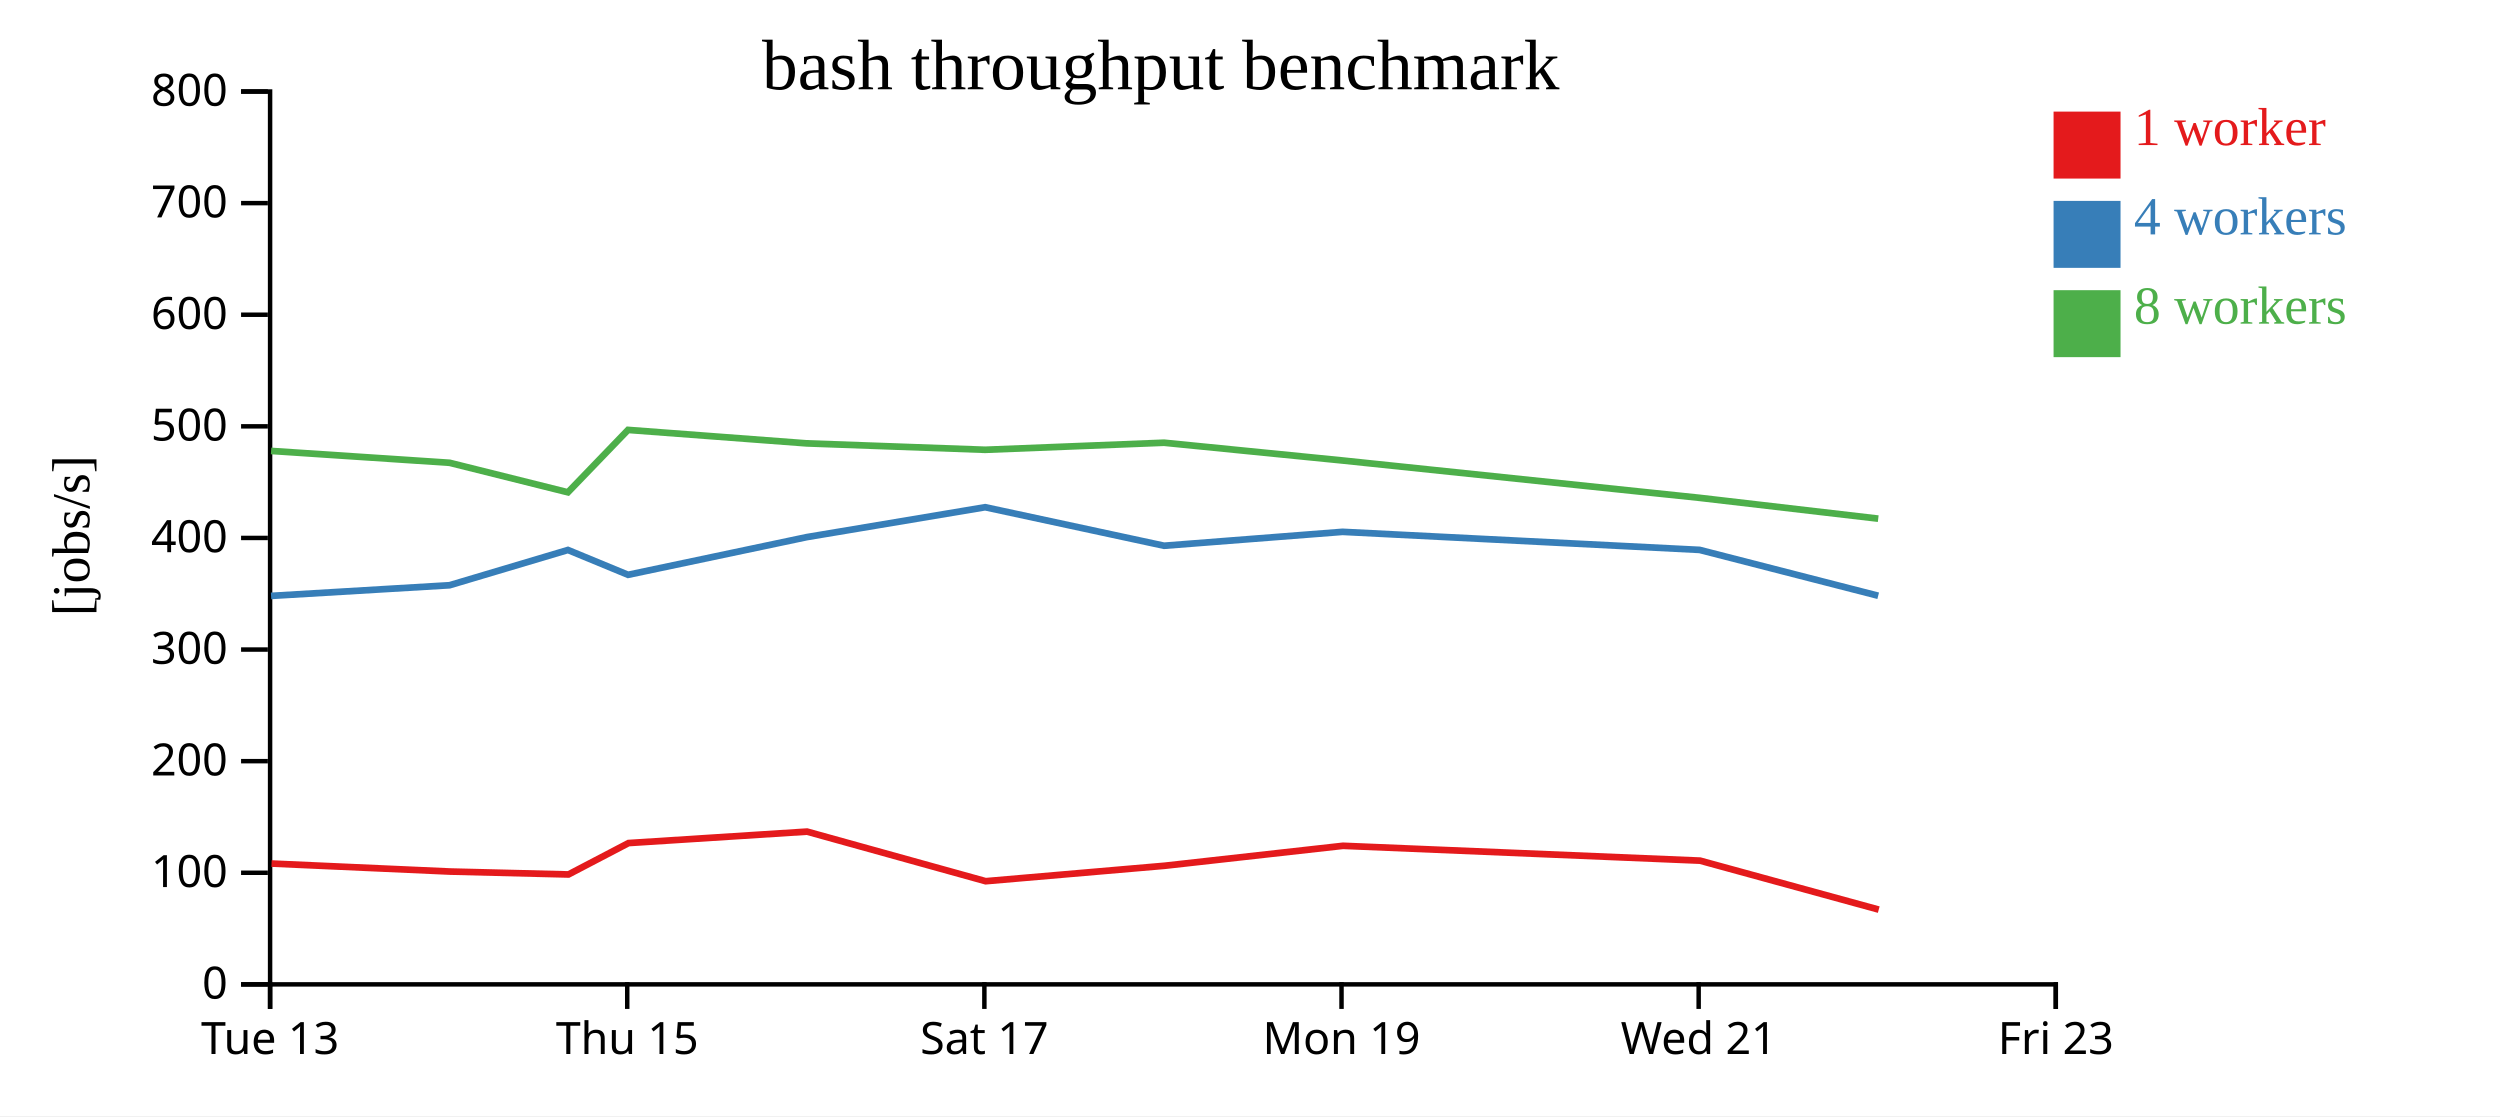
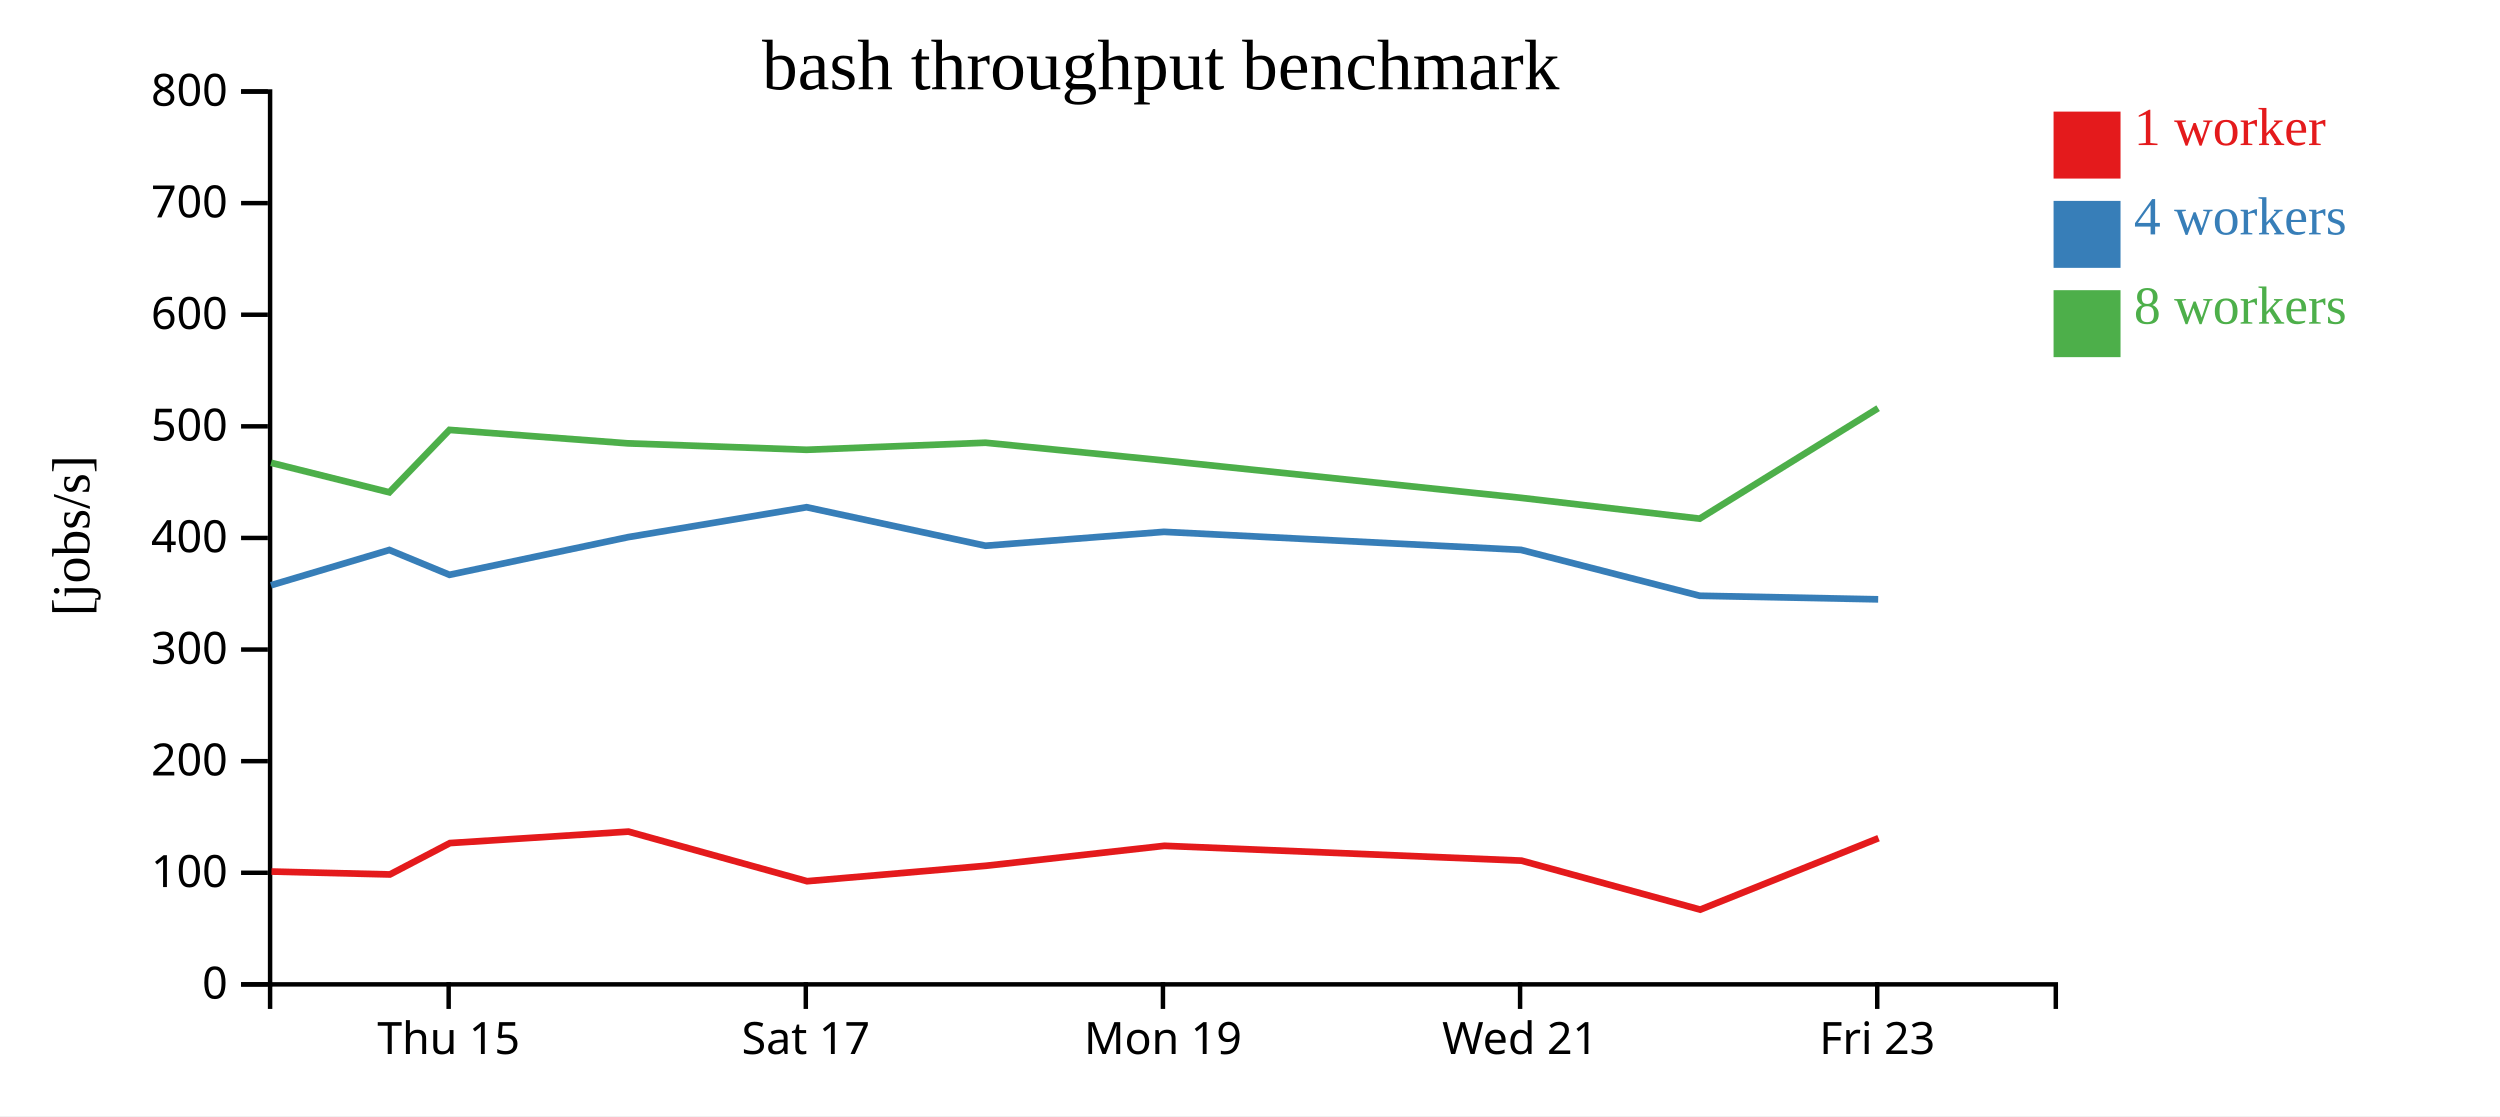
<svg xmlns="http://www.w3.org/2000/svg" width="560" height="250">
  <rect width="100%" height="100%" fill="white" />
  <g transform="translate(60,20)">
    <g transform="translate(0,200)" fill="none" font-size="10" font-family="sans-serif" text-anchor="middle">
      <path class="domain" stroke="currentColor" d="M0.5,6V0.5H400.5V6" />
-       <g class="tick" opacity="1" transform="translate(0.5,0)">
-         <line stroke="currentColor" y2="6" />
-         <text fill="currentColor" y="9" dy="0.71em">Tue 13</text>
-       </g>
-       <g class="tick" opacity="1" transform="translate(80.5,0)">
+       <g class="tick" opacity="1" transform="translate(40.5,0)">
        <line stroke="currentColor" y2="6" />
        <text fill="currentColor" y="9" dy="0.71em">Thu 15</text>
      </g>
-       <g class="tick" opacity="1" transform="translate(160.5,0)">
+       <g class="tick" opacity="1" transform="translate(120.5,0)">
        <line stroke="currentColor" y2="6" />
        <text fill="currentColor" y="9" dy="0.71em">Sat 17</text>
      </g>
-       <g class="tick" opacity="1" transform="translate(240.5,0)">
+       <g class="tick" opacity="1" transform="translate(200.5,0)">
        <line stroke="currentColor" y2="6" />
        <text fill="currentColor" y="9" dy="0.71em">Mon 19</text>
      </g>
-       <g class="tick" opacity="1" transform="translate(320.5,0)">
+       <g class="tick" opacity="1" transform="translate(280.5,0)">
        <line stroke="currentColor" y2="6" />
        <text fill="currentColor" y="9" dy="0.71em">Wed 21</text>
      </g>
-       <g class="tick" opacity="1" transform="translate(400.5,0)">
+       <g class="tick" opacity="1" transform="translate(360.5,0)">
        <line stroke="currentColor" y2="6" />
        <text fill="currentColor" y="9" dy="0.71em">Fri 23</text>
      </g>
    </g>
    <g fill="none" font-size="10" font-family="sans-serif" text-anchor="end">
      <path class="domain" stroke="currentColor" d="M-6,200.5H0.5V0.5H-6" />
      <g class="tick" opacity="1" transform="translate(0,200.5)">
        <line stroke="currentColor" x2="-6" />
        <text fill="currentColor" x="-9" dy="0.32em">0</text>
      </g>
      <g class="tick" opacity="1" transform="translate(0,175.5)">
        <line stroke="currentColor" x2="-6" />
        <text fill="currentColor" x="-9" dy="0.32em">100</text>
      </g>
      <g class="tick" opacity="1" transform="translate(0,150.5)">
        <line stroke="currentColor" x2="-6" />
        <text fill="currentColor" x="-9" dy="0.32em">200</text>
      </g>
      <g class="tick" opacity="1" transform="translate(0,125.5)">
        <line stroke="currentColor" x2="-6" />
        <text fill="currentColor" x="-9" dy="0.32em">300</text>
      </g>
      <g class="tick" opacity="1" transform="translate(0,100.5)">
        <line stroke="currentColor" x2="-6" />
        <text fill="currentColor" x="-9" dy="0.32em">400</text>
      </g>
      <g class="tick" opacity="1" transform="translate(0,75.5)">
        <line stroke="currentColor" x2="-6" />
        <text fill="currentColor" x="-9" dy="0.32em">500</text>
      </g>
      <g class="tick" opacity="1" transform="translate(0,50.5)">
        <line stroke="currentColor" x2="-6" />
        <text fill="currentColor" x="-9" dy="0.32em">600</text>
      </g>
      <g class="tick" opacity="1" transform="translate(0,25.5)">
        <line stroke="currentColor" x2="-6" />
        <text fill="currentColor" x="-9" dy="0.32em">700</text>
      </g>
      <g class="tick" opacity="1" transform="translate(0,0.5)">
        <line stroke="currentColor" x2="-6" />
        <text fill="currentColor" x="-9" dy="0.32em">800</text>
      </g>
    </g>
    <text text-anchor="middle" style="font-size: 12px" transform="rotate(-90)" y="-40" x="-100">[jobs/s]</text>
    <text text-anchor="middle" style="font-size: 16px" y="0" x="200">bash throughput benchmark</text>
-     <path class="line" fill="none" stroke="#e41a1c" stroke-width="1.5" d="M0.826,173.437L40.822,175.227L67.338,175.879L80.786,168.847L120.777,166.28L160.786,177.391L200.877,173.931L240.837,169.46L320.814,172.785L360.839,183.756" />
-     <path class="line" fill="none" stroke="#377eb8" stroke-width="1.5" d="M0.717,113.48L40.703,111.095L67.214,103.195L80.681,108.759L120.693,100.319L160.671,93.617L200.754,102.248L240.729,99.133L320.705,103.176L360.716,113.45" />
-     <path class="line" fill="none" stroke="#4daf4a" stroke-width="1.5" d="M0.723,81.009L40.72,83.667L67.21,90.279L80.679,76.299L120.696,79.315L160.673,80.754L200.741,79.169L240.725,83.15L320.722,91.517L360.724,96.179" />
+     <path class="line" fill="none" stroke="#e41a1c" stroke-width="1.5" d="M0.822,175.227L27.338,175.879L40.786,168.847L80.777,166.28L120.786,177.391L160.877,173.931L200.837,169.46L280.814,172.785L320.839,183.756L360.79,167.752" />
+     <path class="line" fill="none" stroke="#377eb8" stroke-width="1.5" d="M0.703,111.095L27.214,103.195L40.681,108.759L80.693,100.319L120.671,93.617L160.754,102.248L200.729,99.133L280.705,103.176L320.716,113.45L360.713,114.251" />
+     <path class="line" fill="none" stroke="#4daf4a" stroke-width="1.5" d="M0.72,83.667L27.21,90.279L40.679,76.299L80.696,79.315L120.673,80.754L160.741,79.169L200.725,83.15L280.722,91.517L320.724,96.179L360.699,71.432" />
    <rect class="dot" x="400" y="5" width="15" height="15" style="fill: #e41a1c;" />
    <rect class="dot" x="400" y="25" width="15" height="15" style="fill: #377eb8;" />
    <rect class="dot" x="400" y="45" width="15" height="15" style="fill: #4daf4a;" />
    <text class="label" x="418" y="12.5" style="fill: #e41a1c; alignment-baseline: middle;" text-anchor="left">1 worker</text>
    <text class="label" x="418" y="32.5" style="fill: #377eb8; alignment-baseline: middle;" text-anchor="left">4 workers</text>
    <text class="label" x="418" y="52.5" style="fill: #4daf4a; alignment-baseline: middle;" text-anchor="left">8 workers</text>
  </g>
</svg>
